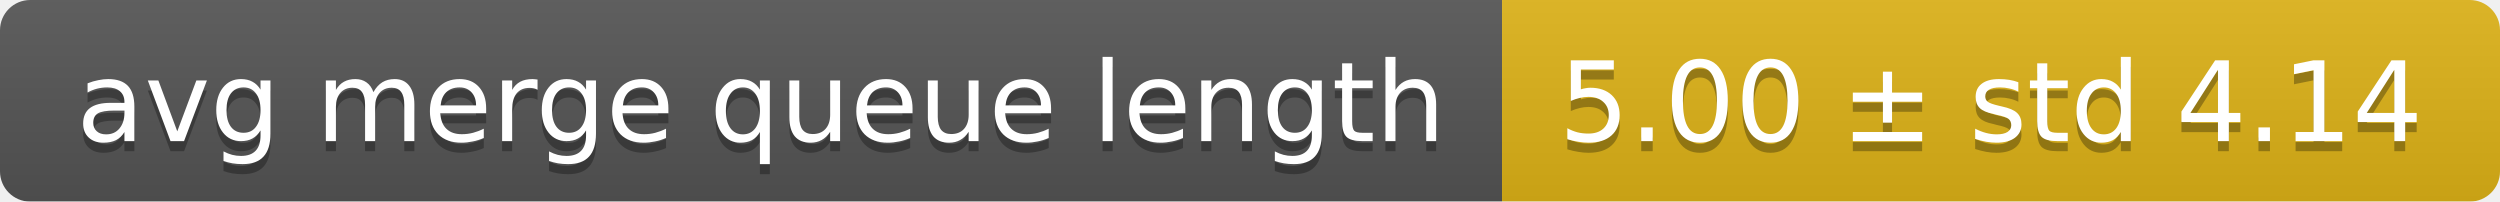
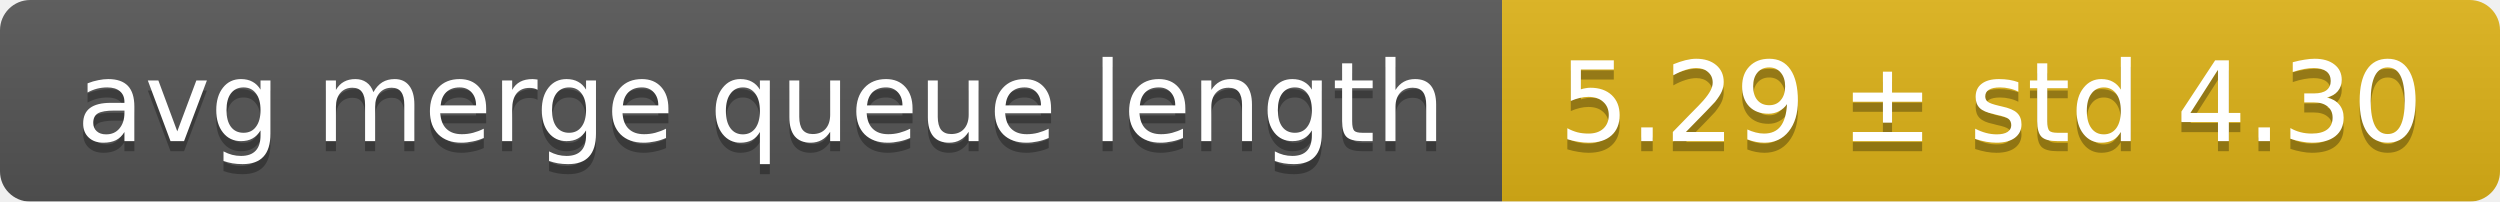
<svg xmlns="http://www.w3.org/2000/svg" width="248" height="20">
  <linearGradient id="smooth" x2="0" y2="100%">
    <stop offset="0" stop-color="#bbb" stop-opacity=".1" />
    <stop offset="1" stop-opacity=".1" />
  </linearGradient>
  <mask id="round">
    <rect width="248" height="20" rx="3" fill="#fff" />
  </mask>
  <g mask="url(#round)">
    <rect width="149" height="20" fill="#555" />
    <rect x="149" width="99" height="20" fill="#dfb317" />
    <rect width="248" height="20" fill="url(#smooth)" />
  </g>
  <g fill="#fff" text-anchor="middle" font-family="DejaVu Sans,Verdana,Geneva,sans-serif" font-size="11">
    <text x="75.5" y="15" fill="#010101" fill-opacity=".3">avg merge queue length</text>
    <text x="75.5" y="14">avg merge queue length</text>
-     <text x="197.5" y="15" fill="#010101" fill-opacity=".3">5.00 ± std 4.14</text>
-     <text x="197.5" y="14">5.00 ± std 4.14</text>
+     <text x="197.5" y="15" fill="#010101" fill-opacity=".3">5.29 ± std 4.30</text>
+     <text x="197.5" y="14">5.29 ± std 4.30</text>
  </g>
</svg>
